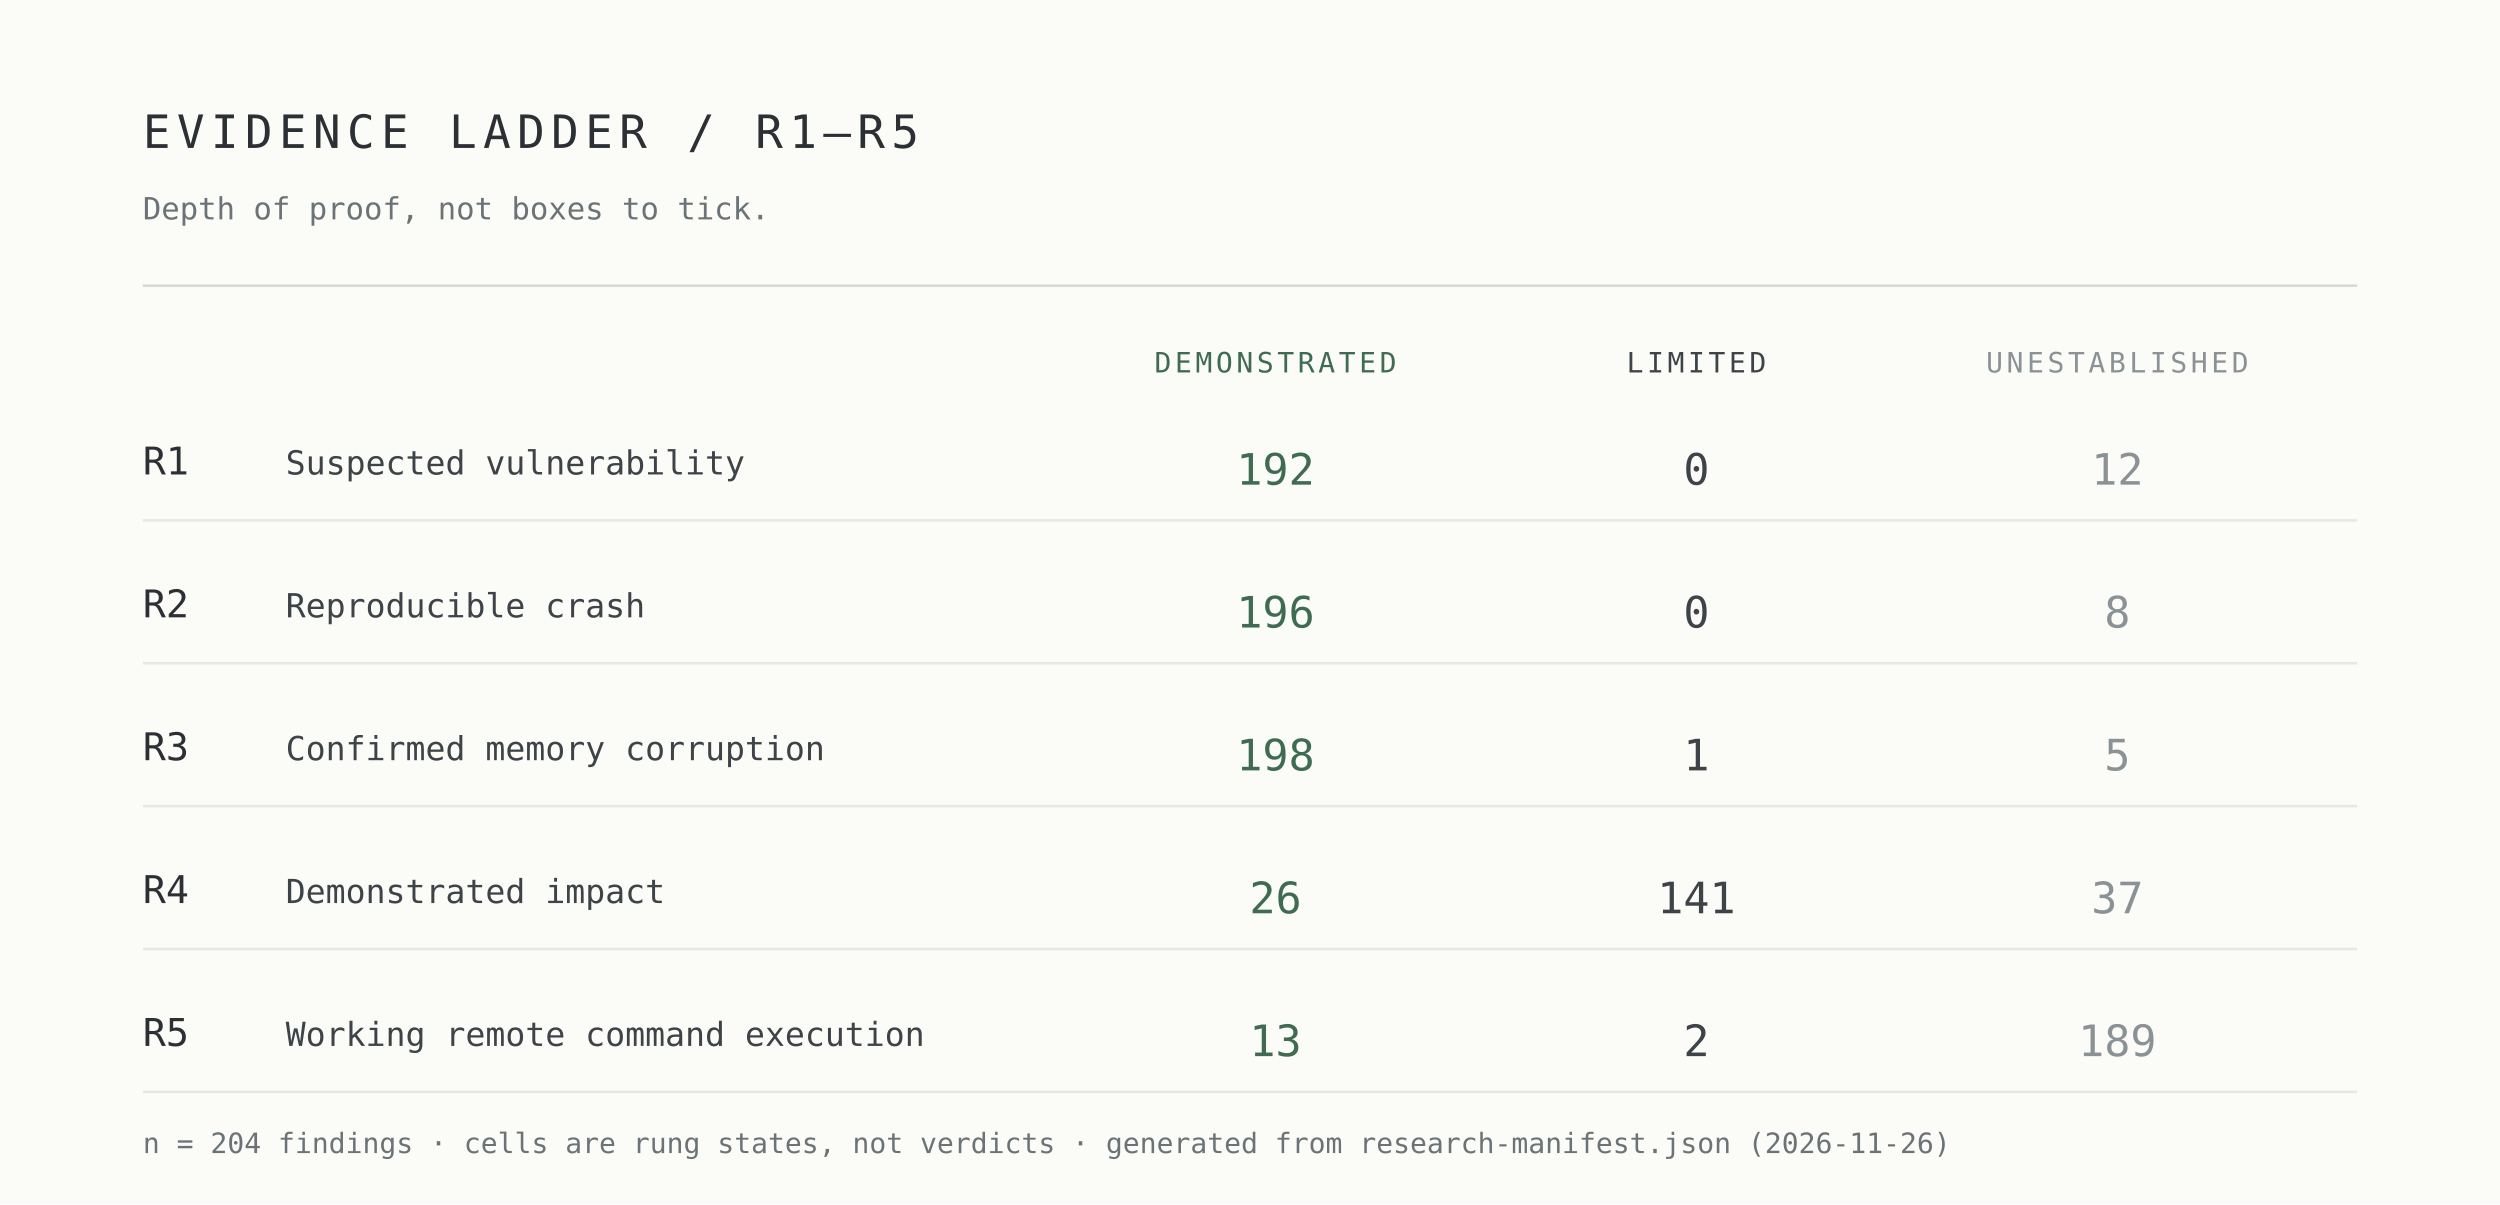
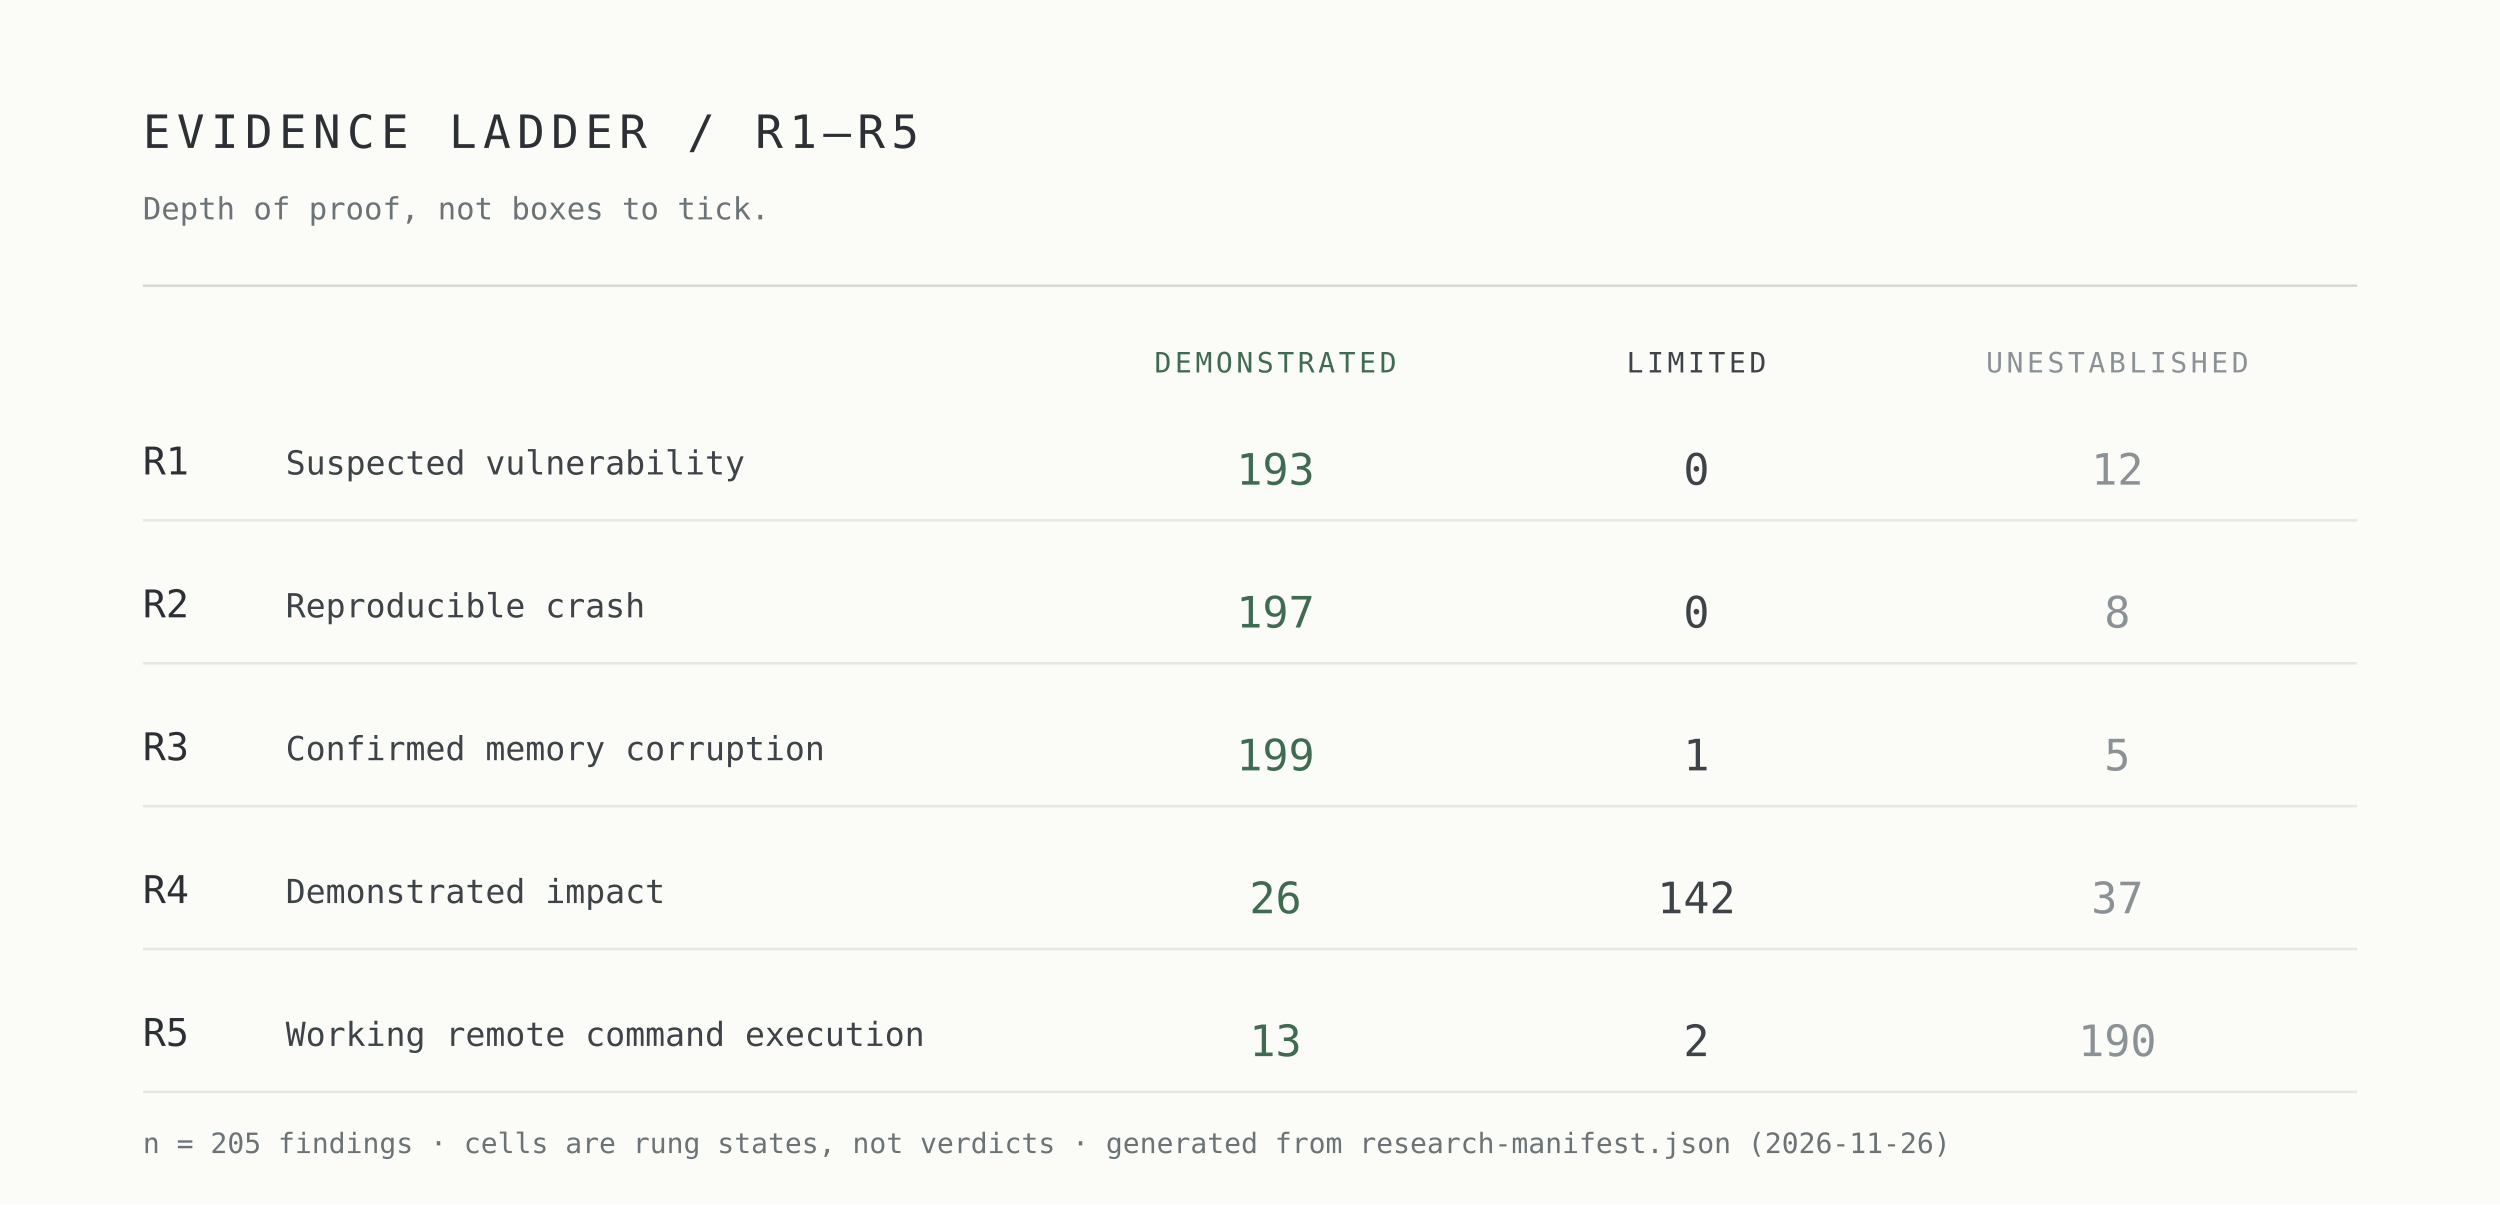
<svg xmlns="http://www.w3.org/2000/svg" width="980" height="472" viewBox="0 0 980 472" role="img" aria-label="Evidence ladder R1 to R5 by demonstrated, limited and unestablished cells">
  <rect width="980" height="472" fill="#fbfbf8" />
  <g font-family="ui-monospace,SFMono-Regular,Menlo,Consolas,monospace">
    <text x="56" y="58" font-size="18" letter-spacing="2.5" fill="#2c3034">EVIDENCE LADDER / R1–R5</text>
    <text x="56" y="86" font-size="12" fill="#6b7376">Depth of proof, not boxes to tick.</text>
    <line x1="56" y1="112" x2="924" y2="112" stroke="#d7d9d4" />
    <text x="500" y="146" font-size="11" letter-spacing="1.4" text-anchor="middle" fill="#3f6b50">DEMONSTRATED</text>
    <text x="665" y="146" font-size="11" letter-spacing="1.4" text-anchor="middle" fill="#3e4348">LIMITED</text>
    <text x="830" y="146" font-size="11" letter-spacing="1.4" text-anchor="middle" fill="#8b9295">UNESTABLISHED</text>
    <text x="56" y="186" font-size="15" fill="#2c3034">R1</text>
    <text x="112" y="186" font-size="13" fill="#3e4348">Suspected vulnerability</text>
-     <text x="500" y="190" font-size="17" text-anchor="middle" fill="#3f6b50">192</text>
+     <text x="500" y="190" font-size="17" text-anchor="middle" fill="#3f6b50">193</text>
    <text x="665" y="190" font-size="17" text-anchor="middle" fill="#3e4348">0</text>
    <text x="830" y="190" font-size="17" text-anchor="middle" fill="#8b9295">12</text>
    <line x1="56" y1="204" x2="924" y2="204" stroke="#e7e8e3" />
    <text x="56" y="242" font-size="15" fill="#2c3034">R2</text>
    <text x="112" y="242" font-size="13" fill="#3e4348">Reproducible crash</text>
-     <text x="500" y="246" font-size="17" text-anchor="middle" fill="#3f6b50">196</text>
+     <text x="500" y="246" font-size="17" text-anchor="middle" fill="#3f6b50">197</text>
    <text x="665" y="246" font-size="17" text-anchor="middle" fill="#3e4348">0</text>
    <text x="830" y="246" font-size="17" text-anchor="middle" fill="#8b9295">8</text>
    <line x1="56" y1="260" x2="924" y2="260" stroke="#e7e8e3" />
    <text x="56" y="298" font-size="15" fill="#2c3034">R3</text>
    <text x="112" y="298" font-size="13" fill="#3e4348">Confirmed memory corruption</text>
-     <text x="500" y="302" font-size="17" text-anchor="middle" fill="#3f6b50">198</text>
+     <text x="500" y="302" font-size="17" text-anchor="middle" fill="#3f6b50">199</text>
    <text x="665" y="302" font-size="17" text-anchor="middle" fill="#3e4348">1</text>
    <text x="830" y="302" font-size="17" text-anchor="middle" fill="#8b9295">5</text>
    <line x1="56" y1="316" x2="924" y2="316" stroke="#e7e8e3" />
    <text x="56" y="354" font-size="15" fill="#2c3034">R4</text>
    <text x="112" y="354" font-size="13" fill="#3e4348">Demonstrated impact</text>
    <text x="500" y="358" font-size="17" text-anchor="middle" fill="#3f6b50">26</text>
-     <text x="665" y="358" font-size="17" text-anchor="middle" fill="#3e4348">141</text>
+     <text x="665" y="358" font-size="17" text-anchor="middle" fill="#3e4348">142</text>
    <text x="830" y="358" font-size="17" text-anchor="middle" fill="#8b9295">37</text>
    <line x1="56" y1="372" x2="924" y2="372" stroke="#e7e8e3" />
    <text x="56" y="410" font-size="15" fill="#2c3034">R5</text>
    <text x="112" y="410" font-size="13" fill="#3e4348">Working remote command execution</text>
    <text x="500" y="414" font-size="17" text-anchor="middle" fill="#3f6b50">13</text>
    <text x="665" y="414" font-size="17" text-anchor="middle" fill="#3e4348">2</text>
-     <text x="830" y="414" font-size="17" text-anchor="middle" fill="#8b9295">189</text>
+     <text x="830" y="414" font-size="17" text-anchor="middle" fill="#8b9295">190</text>
    <line x1="56" y1="428" x2="924" y2="428" stroke="#e7e8e3" />
-     <text x="56" y="452" font-size="11" fill="#6b7376">n = 204 findings · cells are rung states, not verdicts · generated from research-manifest.json (2026-11-26)</text>
+     <text x="56" y="452" font-size="11" fill="#6b7376">n = 205 findings · cells are rung states, not verdicts · generated from research-manifest.json (2026-11-26)</text>
  </g>
</svg>
